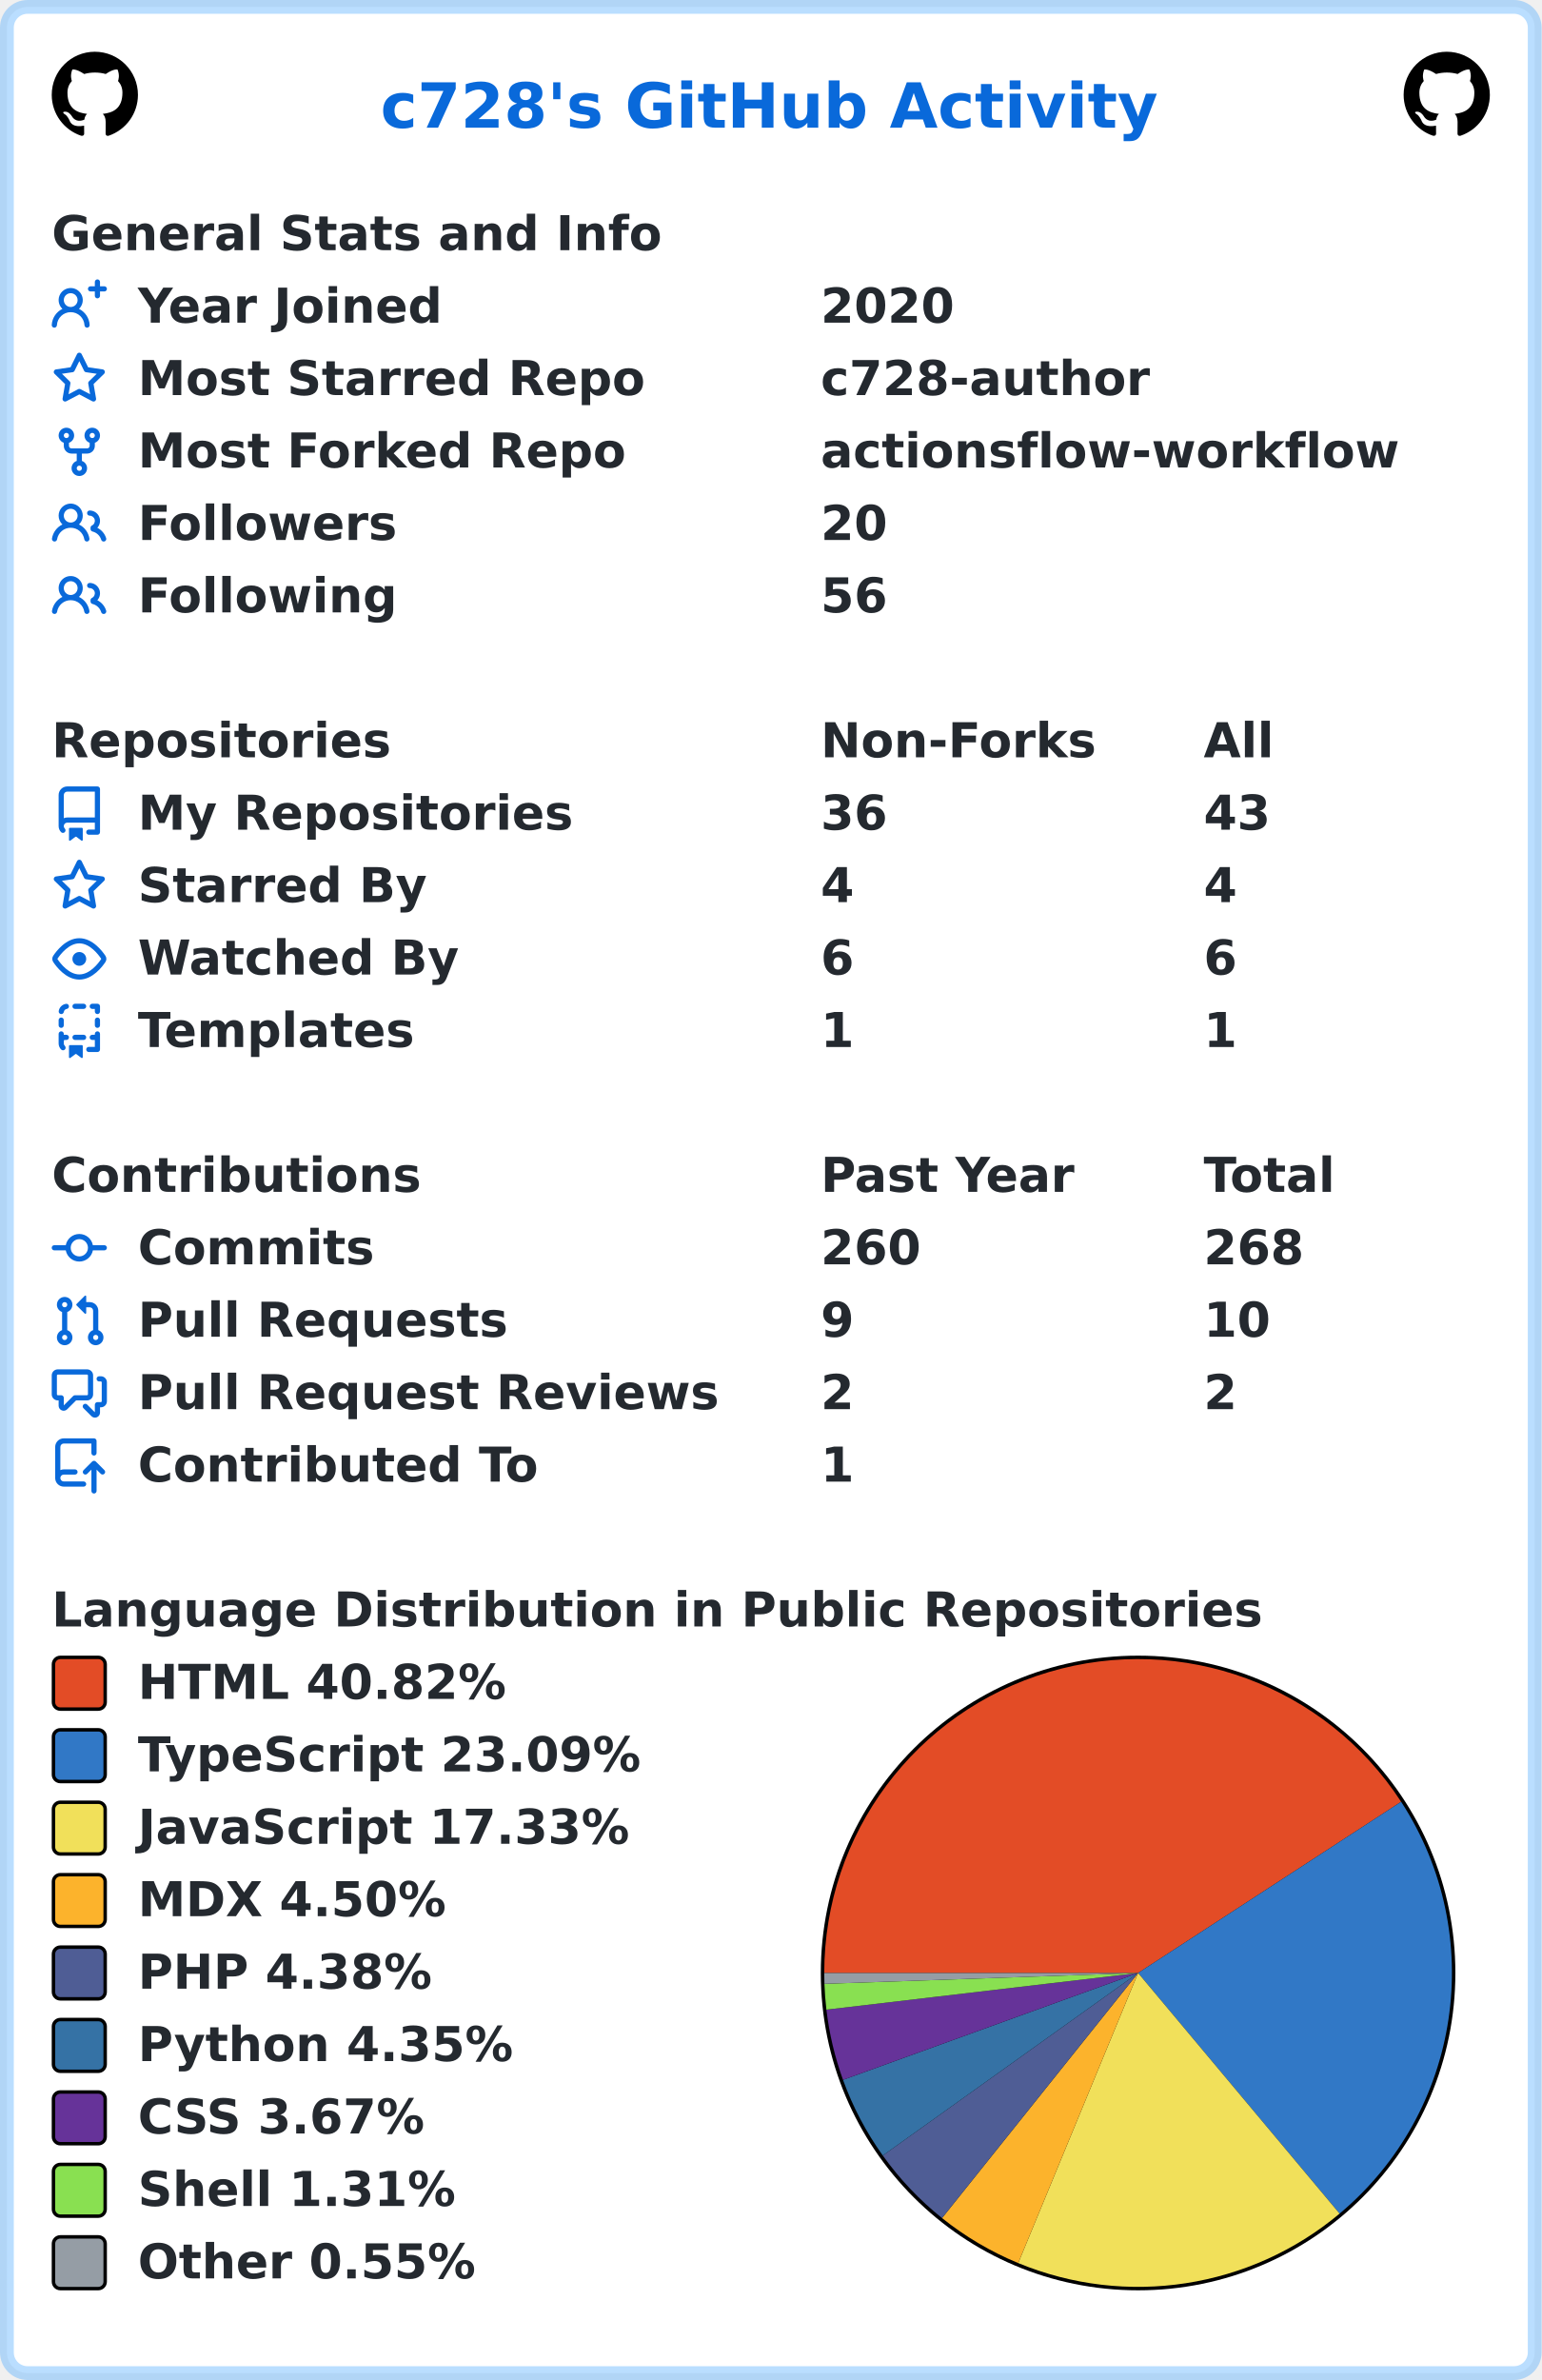
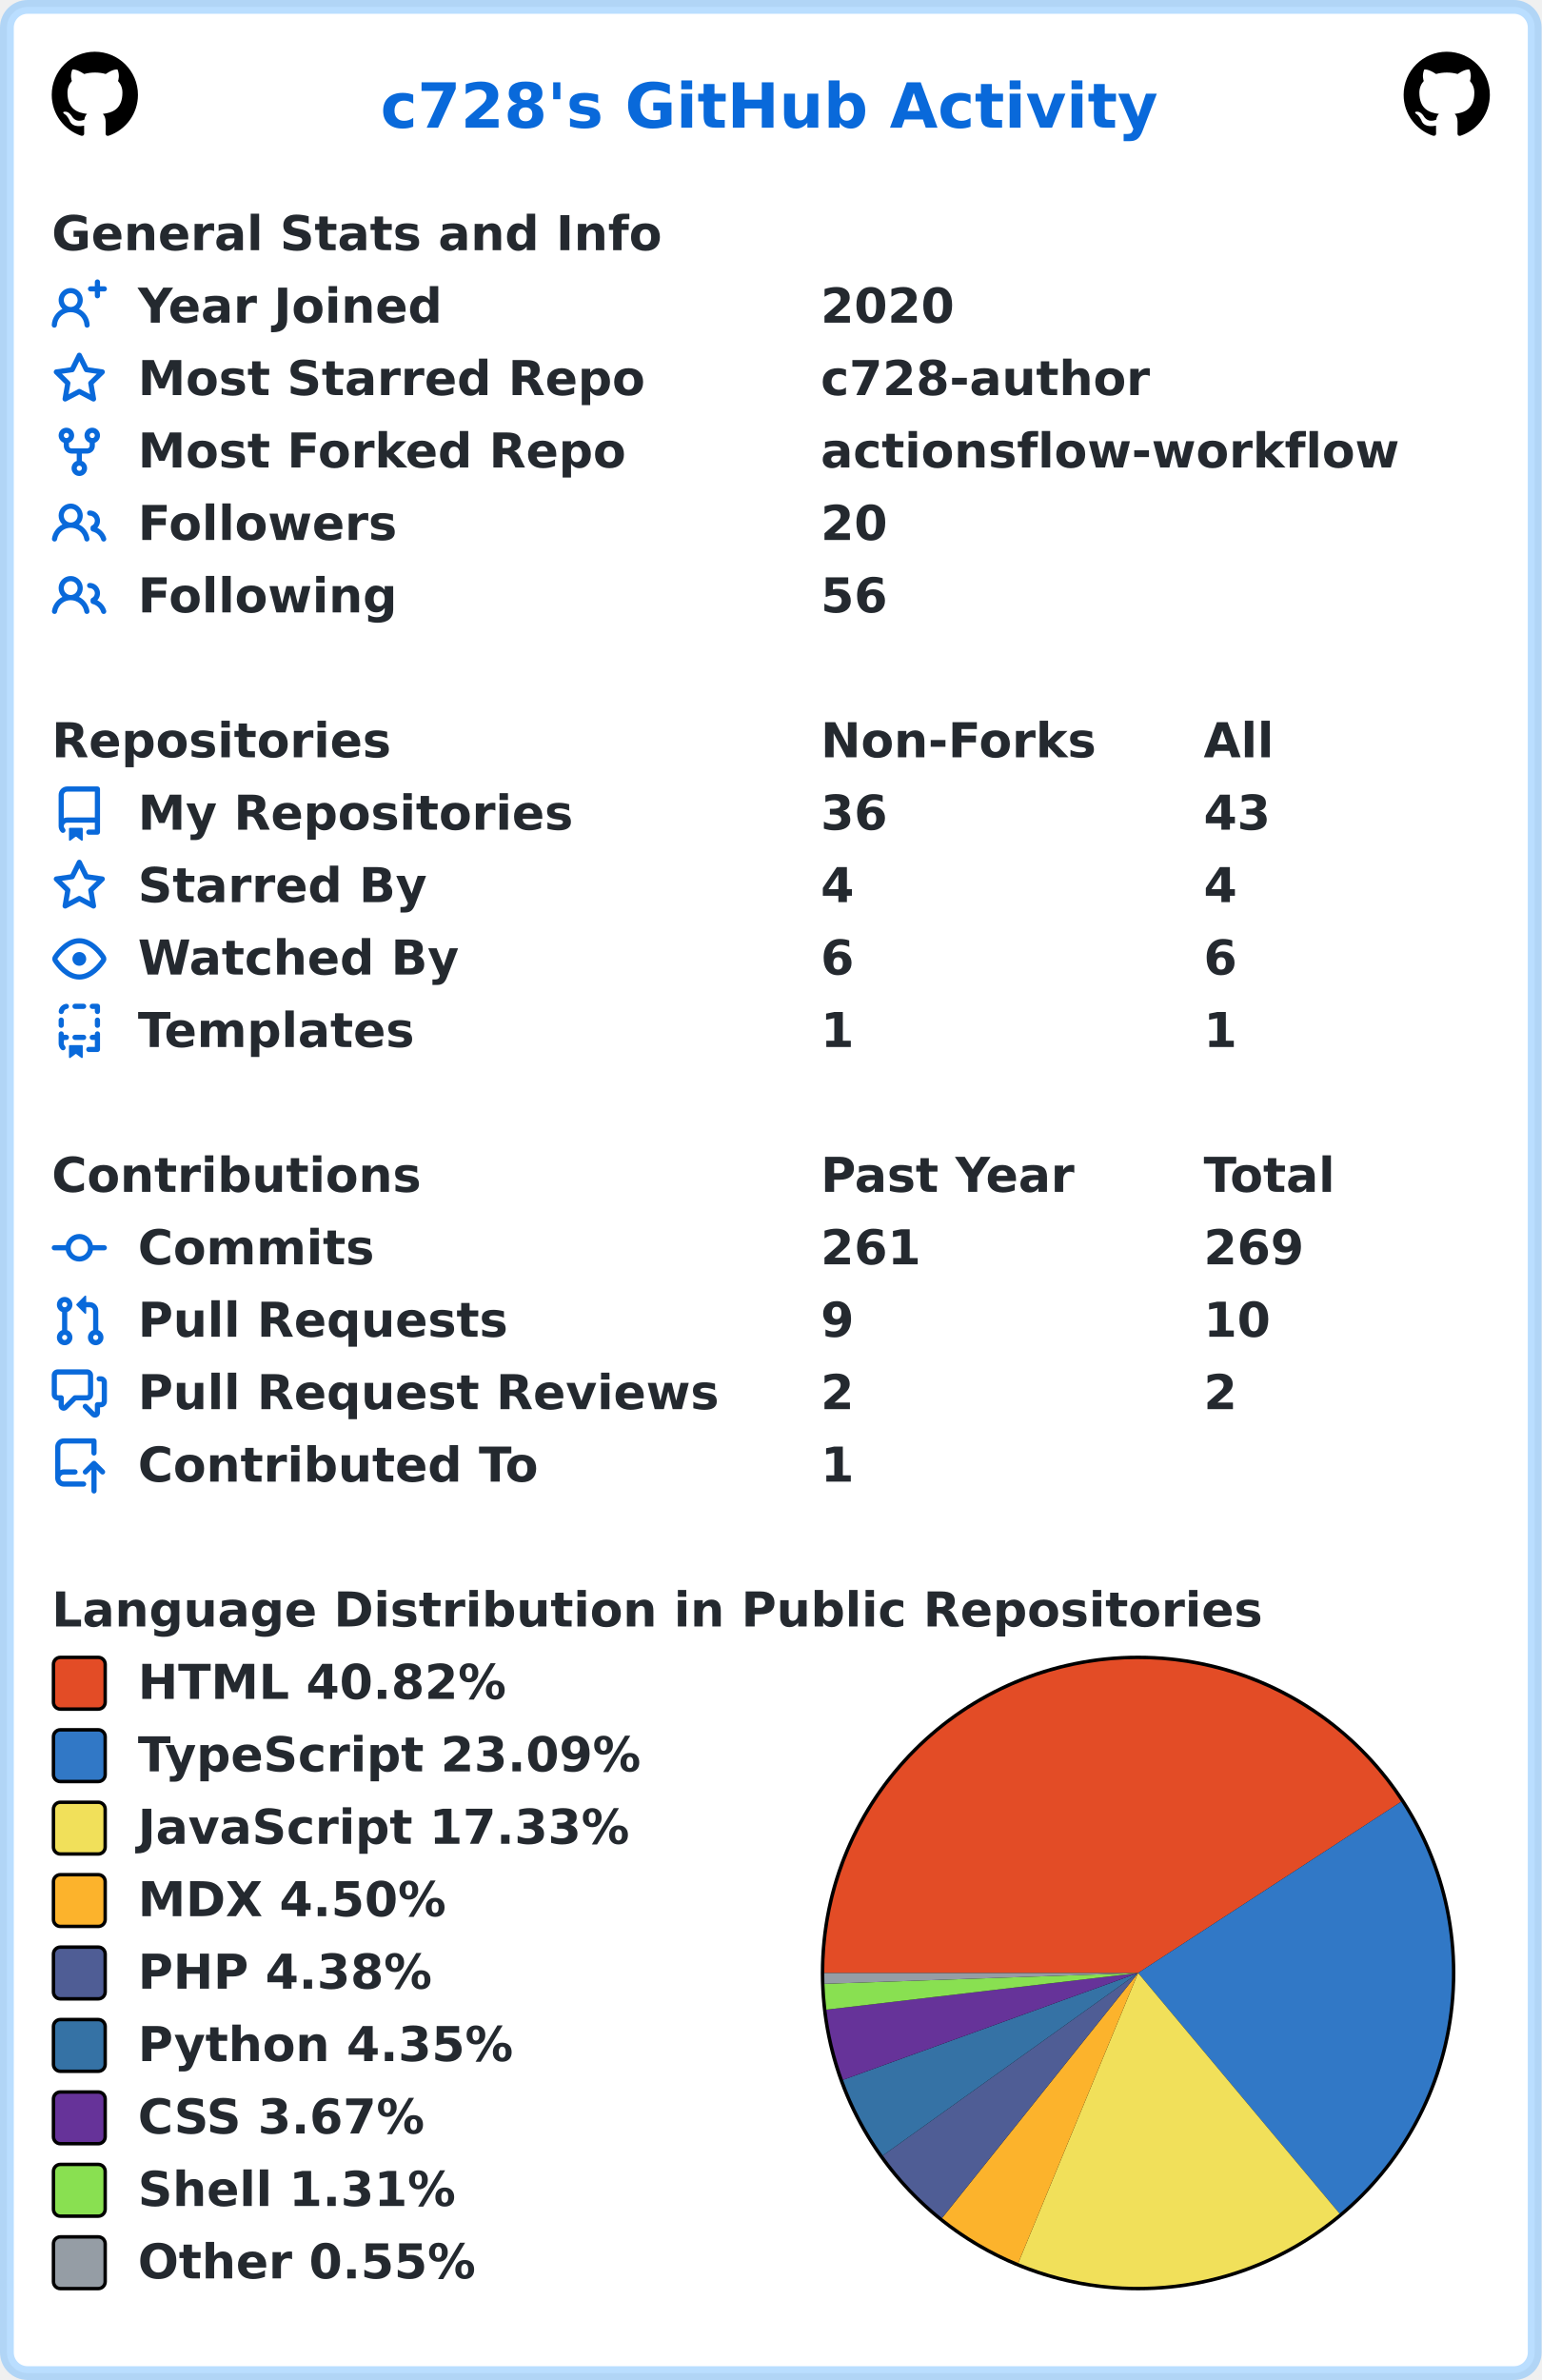
<svg xmlns="http://www.w3.org/2000/svg" width="447" height="690" viewBox="0 0 447 690" lang="en" xml:lang="en">
  <rect x="2" y="2" stroke-width="4" rx="6" width="443" height="686" stroke="rgba(84,174,255,0.4)" fill="#ffffff" />
  <g font-weight="600" font-size="110pt" font-family="Verdana,Geneva,DejaVu Sans,sans-serif" text-rendering="geometricPrecision">
    <text x="897" y="301" lengthAdjust="spacingAndGlyphs" textLength="1833" transform="scale(0.123)" fill="#0969da">c728's GitHub Activity</text>
    <svg x="15" y="15" width="25" height="25" viewBox="0 0 16 16">
      <path fill="#000000" fill-rule="evenodd" d="M8 0C3.58 0 0 3.58 0 8c0 3.54 2.29 6.53 5.47 7.59.4.07.55-.17.55-.38 0-.19-.01-.82-.01-1.49-2.01.37-2.53-.49-2.69-.94-.09-.23-.48-.94-.82-1.13-.28-.15-.68-.52-.01-.53.63-.01 1.08.58 1.23.82.72 1.21 1.87.87 2.33.66.07-.52.28-.87.51-1.07-1.78-.2-3.64-.89-3.64-3.95 0-.87.31-1.59.82-2.15-.08-.2-.36-1.02.08-2.12 0 0 .67-.21 2.2.82.64-.18 1.32-.27 2-.27.68 0 1.36.09 2 .27 1.53-1.04 2.2-.82 2.2-.82.44 1.1.16 1.92.08 2.12.51.56.82 1.27.82 2.15 0 3.07-1.87 3.75-3.65 3.95.29.25.54.73.54 1.48 0 1.07-.01 1.93-.01 2.2 0 .21.15.46.55.38A8.013 8.013 0 0016 8c0-4.42-3.58-8-8-8z" />
    </svg>
    <svg x="407" y="15" width="25" height="25" viewBox="0 0 16 16">
      <path fill="#000000" fill-rule="evenodd" d="M8 0C3.58 0 0 3.58 0 8c0 3.54 2.29 6.53 5.47 7.59.4.07.55-.17.55-.38 0-.19-.01-.82-.01-1.49-2.01.37-2.53-.49-2.69-.94-.09-.23-.48-.94-.82-1.13-.28-.15-.68-.52-.01-.53.63-.01 1.08.58 1.23.82.72 1.21 1.87.87 2.33.66.07-.52.28-.87.51-1.07-1.78-.2-3.64-.89-3.64-3.95 0-.87.31-1.59.82-2.15-.08-.2-.36-1.02.08-2.12 0 0 .67-.21 2.2.82.64-.18 1.32-.27 2-.27.68 0 1.36.09 2 .27 1.53-1.04 2.2-.82 2.2-.82.44 1.1.16 1.92.08 2.12.51.56.82 1.27.82 2.15 0 3.07-1.87 3.75-3.65 3.95.29.25.54.73.54 1.48 0 1.07-.01 1.93-.01 2.2 0 .21.15.46.55.38A8.013 8.013 0 0016 8c0-4.42-3.58-8-8-8z" />
    </svg>
    <g transform="translate(0, 60)" fill="#24292f">
      <g transform="translate(15, 0)">
        <g transform="scale(0.095)">
          <text x="0" y="132" textLength="1851" lengthAdjust="spacingAndGlyphs">General Stats and Info</text>
        </g>
      </g>
      <g transform="translate(15, 21)">
        <path fill="#0969da" fill-rule="evenodd" d="M13.25 0a.75.75 0 01.75.75V2h1.25a.75.75 0 010 1.5H14v1.25a.75.75 0 01-1.5 0V3.5h-1.25a.75.75 0 010-1.5h1.25V.75a.75.75 0 01.75-.75zM5.5 4a2 2 0 100 4 2 2 0 000-4zm2.4 4.548a3.5 3.5 0 10-4.799 0 5.527 5.527 0 00-3.1 4.66.75.75 0 101.498.085A4.01 4.01 0 015.5 9.5a4.01 4.01 0 014.001 3.793.75.75 0 101.498-.086 5.527 5.527 0 00-3.1-4.659z" />
        <g transform="scale(0.095)">
          <text lengthAdjust="spacingAndGlyphs" textLength="932" x="263" y="132">Year Joined</text>
          <text lengthAdjust="spacingAndGlyphs" textLength="420" x="2347" y="132">2020</text>
        </g>
      </g>
      <g transform="translate(15, 42)">
        <path fill="#0969da" fill-rule="evenodd" d="M8 .25a.75.75 0 01.673.418l1.882 3.815 4.21.612a.75.75 0 01.416 1.279l-3.046 2.97.719 4.192a.75.75 0 01-1.088.791L8 12.347l-3.766 1.98a.75.75 0 01-1.088-.79l.72-4.194L.818 6.374a.75.75 0 01.416-1.28l4.21-.611L7.327.668A.75.75 0 018 .25zm0 2.445L6.615 5.5a.75.75 0 01-.564.41l-3.097.45 2.24 2.184a.75.75 0 01.216.664l-.528 3.084 2.769-1.456a.75.75 0 01.698 0l2.77 1.456-.53-3.084a.75.75 0 01.216-.664l2.24-2.183-3.096-.45a.75.75 0 01-.564-.41L8 2.694v.001z" />
        <g transform="scale(0.095)">
          <text lengthAdjust="spacingAndGlyphs" textLength="1532" x="263" y="132">Most Starred Repo</text>
          <text lengthAdjust="spacingAndGlyphs" textLength="1010" x="2347" y="132">c728-author</text>
        </g>
      </g>
      <g transform="translate(15, 63)">
        <path fill="#0969da" fill-rule="evenodd" d="M5 3.25a.75.75 0 11-1.5 0 .75.75 0 011.5 0zm0 2.122a2.25 2.25 0 10-1.5 0v.878A2.25 2.25 0 005.75 8.5h1.5v2.128a2.251 2.251 0 101.5 0V8.5h1.5a2.25 2.25 0 002.25-2.25v-.878a2.25 2.25 0 10-1.5 0v.878a.75.75 0 01-.75.75h-4.5A.75.75 0 015 6.25v-.878zm3.75 7.378a.75.75 0 11-1.5 0 .75.75 0 011.5 0zm3-8.75a.75.75 0 100-1.5.75.75 0 000 1.5z" />
        <g transform="scale(0.095)">
          <text lengthAdjust="spacingAndGlyphs" textLength="1485" x="263" y="132">Most Forked Repo</text>
          <text lengthAdjust="spacingAndGlyphs" textLength="1732" x="2347" y="132">actionsflow-workflow</text>
        </g>
      </g>
      <g transform="translate(15, 84)">
        <path fill="#0969da" fill-rule="evenodd" d="M5.5 3.5a2 2 0 100 4 2 2 0 000-4zM2 5.5a3.5 3.5 0 115.898 2.549 5.507 5.507 0 013.034 4.084.75.75 0 11-1.482.235 4.001 4.001 0 00-7.9 0 .75.75 0 01-1.482-.236A5.507 5.507 0 013.102 8.05 3.49 3.49 0 012 5.5zM11 4a.75.75 0 100 1.5 1.5 1.5 0 01.666 2.844.75.75 0 00-.416.672v.352a.75.75 0 00.574.73c1.2.289 2.162 1.2 2.522 2.372a.75.75 0 101.434-.44 5.01 5.01 0 00-2.56-3.012A3 3 0 0011 4z" />
        <g transform="scale(0.095)">
          <text lengthAdjust="spacingAndGlyphs" textLength="778" x="263" y="132">Followers</text>
          <text lengthAdjust="spacingAndGlyphs" textLength="210" x="2347" y="132">20</text>
        </g>
      </g>
      <g transform="translate(15, 105)">
        <path fill="#0969da" fill-rule="evenodd" d="M5.5 3.5a2 2 0 100 4 2 2 0 000-4zM2 5.5a3.5 3.5 0 115.898 2.549 5.507 5.507 0 013.034 4.084.75.75 0 11-1.482.235 4.001 4.001 0 00-7.9 0 .75.75 0 01-1.482-.236A5.507 5.507 0 013.102 8.05 3.49 3.49 0 012 5.5zM11 4a.75.75 0 100 1.5 1.5 1.5 0 01.666 2.844.75.75 0 00-.416.672v.352a.75.75 0 00.574.73c1.2.289 2.162 1.2 2.522 2.372a.75.75 0 101.434-.44 5.01 5.01 0 00-2.56-3.012A3 3 0 0011 4z" />
        <g transform="scale(0.095)">
          <text lengthAdjust="spacingAndGlyphs" textLength="780" x="263" y="132">Following</text>
          <text lengthAdjust="spacingAndGlyphs" textLength="210" x="2347" y="132">56</text>
        </g>
      </g>
    </g>
    <g transform="translate(0, 207)" fill="#24292f">
      <g transform="translate(15, 0)">
        <g transform="scale(0.095)">
          <text x="0" y="132" textLength="1020" lengthAdjust="spacingAndGlyphs">Repositories</text>
          <text x="2347" y="132" textLength="832" lengthAdjust="spacingAndGlyphs">Non-Forks</text>
          <text x="3516" y="132" textLength="206" lengthAdjust="spacingAndGlyphs">All</text>
        </g>
      </g>
      <g transform="translate(15, 21)">
        <path fill="#0969da" fill-rule="evenodd" d="M2 2.5A2.5 2.5 0 014.5 0h8.75a.75.75 0 01.75.75v12.5a.75.75 0 01-.75.75h-2.5a.75.75 0 110-1.5h1.75v-2h-8a1 1 0 00-.714 1.7.75.75 0 01-1.072 1.05A2.495 2.495 0 012 11.5v-9zm10.5-1V9h-8c-.356 0-.694.074-1 .208V2.5a1 1 0 011-1h8zM5 12.25v3.25a.25.25 0 00.4.2l1.45-1.087a.25.25 0 01.3 0L8.6 15.7a.25.25 0 00.4-.2v-3.25a.25.25 0 00-.25-.25h-3.5a.25.25 0 00-.25.25z" />
        <g transform="scale(0.095)">
          <text lengthAdjust="spacingAndGlyphs" textLength="1312" x="263" y="132">My Repositories</text>
          <text lengthAdjust="spacingAndGlyphs" textLength="210" x="2347" y="132">36</text>
          <text lengthAdjust="spacingAndGlyphs" textLength="210" x="3516" y="132">43</text>
        </g>
      </g>
      <g transform="translate(15, 42)">
        <path fill="#0969da" fill-rule="evenodd" d="M8 .25a.75.75 0 01.673.418l1.882 3.815 4.21.612a.75.75 0 01.416 1.279l-3.046 2.97.719 4.192a.75.75 0 01-1.088.791L8 12.347l-3.766 1.98a.75.75 0 01-1.088-.79l.72-4.194L.818 6.374a.75.75 0 01.416-1.28l4.21-.611L7.327.668A.75.75 0 018 .25zm0 2.445L6.615 5.5a.75.75 0 01-.564.41l-3.097.45 2.24 2.184a.75.75 0 01.216.664l-.528 3.084 2.769-1.456a.75.75 0 01.698 0l2.77 1.456-.53-3.084a.75.75 0 01.216-.664l2.24-2.183-3.096-.45a.75.75 0 01-.564-.41L8 2.694v.001z" />
        <g transform="scale(0.095)">
          <text lengthAdjust="spacingAndGlyphs" textLength="874" x="263" y="132">Starred By</text>
          <text lengthAdjust="spacingAndGlyphs" textLength="105" x="2347" y="132">4</text>
          <text lengthAdjust="spacingAndGlyphs" textLength="105" x="3516" y="132">4</text>
        </g>
      </g>
      <g transform="translate(15, 63)">
        <path fill="#0969da" fill-rule="evenodd" d="M1.679 7.932c.412-.621 1.242-1.75 2.366-2.717C5.175 4.242 6.527 3.5 8 3.5c1.473 0 2.824.742 3.955 1.715 1.124.967 1.954 2.096 2.366 2.717a.119.119 0 010 .136c-.412.621-1.242 1.75-2.366 2.717C10.825 11.758 9.473 12.5 8 12.5c-1.473 0-2.824-.742-3.955-1.715C2.92 9.818 2.09 8.69 1.679 8.068a.119.119 0 010-.136zM8 2c-1.981 0-3.67.992-4.933 2.078C1.797 5.169.88 6.423.43 7.1a1.619 1.619 0 000 1.798c.45.678 1.367 1.932 2.637 3.024C4.329 13.008 6.019 14 8 14c1.981 0 3.67-.992 4.933-2.078 1.27-1.091 2.187-2.345 2.637-3.023a1.619 1.619 0 000-1.798c-.45-.678-1.367-1.932-2.637-3.023C11.671 2.992 9.981 2 8 2zm0 8a2 2 0 100-4 2 2 0 000 4z" />
        <g transform="scale(0.095)">
          <text lengthAdjust="spacingAndGlyphs" textLength="993" x="263" y="132">Watched By</text>
          <text lengthAdjust="spacingAndGlyphs" textLength="105" x="2347" y="132">6</text>
          <text lengthAdjust="spacingAndGlyphs" textLength="105" x="3516" y="132">6</text>
        </g>
      </g>
      <g transform="translate(15, 84)">
        <path fill="#0969da" fill-rule="evenodd" d="M6 .75A.75.75 0 016.75 0h2.5a.75.75 0 010 1.5h-2.5A.75.75 0 016 .75zm5 0a.75.75 0 01.75-.75h1.5a.75.75 0 01.75.75v1.5a.75.75 0 01-1.5 0V1.5h-.75A.75.75 0 0111 .75zM4.992.662a.75.75 0 01-.636.848c-.436.063-.783.41-.846.846a.75.75 0 01-1.485-.212A2.501 2.501 0 014.144.025a.75.75 0 01.848.637zM2.75 4a.75.75 0 01.75.75v1.5a.75.75 0 01-1.5 0v-1.5A.75.75 0 012.75 4zm10.5 0a.75.75 0 01.75.75v1.5a.75.75 0 01-1.5 0v-1.5a.75.75 0 01.75-.75zM2.75 8a.75.75 0 01.75.75v.268A1.72 1.72 0 013.75 9h.5a.75.75 0 010 1.5h-.5a.25.25 0 00-.25.25v.75c0 .28.114.532.3.714a.75.75 0 01-1.05 1.072A2.495 2.495 0 012 11.5V8.75A.75.75 0 012.75 8zm10.5 0a.75.75 0 01.75.75v4.5a.75.75 0 01-.75.75h-2.5a.75.75 0 010-1.5h1.75v-2h-.75a.75.75 0 010-1.5h.75v-.25a.75.75 0 01.75-.75zM6 9.75A.75.75 0 016.75 9h2.5a.75.75 0 010 1.5h-2.5A.75.75 0 016 9.75zm-1 2.5v3.25a.25.25 0 00.4.2l1.45-1.087a.25.25 0 01.3 0L8.6 15.7a.25.25 0 00.4-.2v-3.25a.25.25 0 00-.25-.25h-3.5a.25.25 0 00-.25.25z" />
        <g transform="scale(0.095)">
          <text lengthAdjust="spacingAndGlyphs" textLength="868" x="263" y="132">Templates</text>
          <text lengthAdjust="spacingAndGlyphs" textLength="105" x="2347" y="132">1</text>
          <text lengthAdjust="spacingAndGlyphs" textLength="105" x="3516" y="132">1</text>
        </g>
      </g>
    </g>
    <g transform="translate(0, 333)" fill="#24292f">
      <g transform="translate(15, 0)">
        <g transform="scale(0.095)">
          <text x="0" y="132" textLength="1112" lengthAdjust="spacingAndGlyphs">Contributions</text>
          <text x="2347" y="132" textLength="774" lengthAdjust="spacingAndGlyphs">Past Year</text>
          <text x="3516" y="132" textLength="414" lengthAdjust="spacingAndGlyphs">Total</text>
        </g>
      </g>
      <g transform="translate(15, 21)">
        <path fill="#0969da" fill-rule="evenodd" d="M10.5 7.75a2.5 2.5 0 11-5 0 2.5 2.5 0 015 0zm1.43.75a4.002 4.002 0 01-7.86 0H.75a.75.75 0 110-1.5h3.32a4.001 4.001 0 017.86 0h3.32a.75.75 0 110 1.5h-3.32z" />
        <g transform="scale(0.095)">
          <text lengthAdjust="spacingAndGlyphs" textLength="734" x="263" y="132">Commits</text>
-           <text lengthAdjust="spacingAndGlyphs" textLength="315" x="2347" y="132">260</text>
-           <text lengthAdjust="spacingAndGlyphs" textLength="315" x="3516" y="132">268</text>
+           <text lengthAdjust="spacingAndGlyphs" textLength="315" x="2347" y="132">261</text>
+           <text lengthAdjust="spacingAndGlyphs" textLength="315" x="3516" y="132">269</text>
        </g>
      </g>
      <g transform="translate(15, 42)">
        <path fill="#0969da" fill-rule="evenodd" d="M7.177 3.073L9.573.677A.25.25 0 0110 .854v4.792a.25.25 0 01-.427.177L7.177 3.427a.25.25 0 010-.354zM3.75 2.5a.75.75 0 100 1.5.75.75 0 000-1.5zm-2.25.75a2.25 2.25 0 113 2.122v5.256a2.251 2.251 0 11-1.5 0V5.372A2.25 2.25 0 011.5 3.25zM11 2.5h-1V4h1a1 1 0 011 1v5.628a2.251 2.251 0 101.5 0V5A2.5 2.5 0 0011 2.5zm1 10.25a.75.75 0 111.5 0 .75.75 0 01-1.5 0zM3.75 12a.75.75 0 100 1.5.75.75 0 000-1.5z" />
        <g transform="scale(0.095)">
          <text lengthAdjust="spacingAndGlyphs" textLength="1113" x="263" y="132">Pull Requests</text>
          <text lengthAdjust="spacingAndGlyphs" textLength="105" x="2347" y="132">9</text>
          <text lengthAdjust="spacingAndGlyphs" textLength="210" x="3516" y="132">10</text>
        </g>
      </g>
      <g transform="translate(15, 63)">
        <path fill="#0969da" fill-rule="evenodd" d="M1.5 2.75a.25.25 0 01.25-.25h8.5a.25.25 0 01.25.25v5.5a.25.25 0 01-.25.25h-3.5a.75.75 0 00-.53.22L3.5 11.44V9.25a.75.75 0 00-.75-.75h-1a.25.25 0 01-.25-.25v-5.5zM1.75 1A1.75 1.75 0 000 2.75v5.5C0 9.216.784 10 1.75 10H2v1.543a1.457 1.457 0 002.487 1.03L7.061 10h3.189A1.75 1.75 0 0012 8.25v-5.5A1.75 1.75 0 0010.25 1h-8.5zM14.5 4.75a.25.25 0 00-.25-.25h-.5a.75.75 0 110-1.5h.5c.966 0 1.75.784 1.75 1.75v5.5A1.75 1.75 0 0114.25 12H14v1.543a1.457 1.457 0 01-2.487 1.03L9.22 12.28a.75.75 0 111.06-1.06l2.22 2.22v-2.19a.75.75 0 01.75-.75h1a.25.25 0 00.25-.25v-5.5z" />
        <g transform="scale(0.095)">
          <text lengthAdjust="spacingAndGlyphs" textLength="1762" x="263" y="132">Pull Request Reviews</text>
          <text lengthAdjust="spacingAndGlyphs" textLength="105" x="2347" y="132">2</text>
          <text lengthAdjust="spacingAndGlyphs" textLength="105" x="3516" y="132">2</text>
        </g>
      </g>
      <g transform="translate(15, 84)">
        <path fill="#0969da" fill-rule="evenodd" d="M1 2.5A2.5 2.5 0 013.5 0h8.75a.75.75 0 01.75.75v3.5a.75.75 0 01-1.5 0V1.5h-8a1 1 0 00-1 1v6.708A2.492 2.492 0 013.5 9h3.25a.75.75 0 010 1.5H3.5a1 1 0 100 2h5.75a.75.75 0 010 1.5H3.5A2.5 2.5 0 011 11.5v-9zm13.23 7.79a.75.75 0 001.06-1.06l-2.505-2.505a.75.75 0 00-1.06 0L9.22 9.229a.75.75 0 001.06 1.061l1.225-1.224v6.184a.75.75 0 001.5 0V9.066l1.224 1.224z" />
        <g transform="scale(0.095)">
          <text lengthAdjust="spacingAndGlyphs" textLength="1234" x="263" y="132">Contributed To</text>
          <text lengthAdjust="spacingAndGlyphs" textLength="105" x="2347" y="132">1</text>
        </g>
      </g>
    </g>
    <g transform="translate(0, 459)" fill="#24292f">
      <g transform="translate(15, 0)">
        <g transform="scale(0.095)">
          <text x="0" y="132" textLength="3652" lengthAdjust="spacingAndGlyphs">Language Distribution in Public Repositories</text>
        </g>
      </g>
      <g transform="translate(238, 21)">
        <circle cx="92" cy="92" r="92" fill="#000000" />
      </g>
      <g transform="translate(239, 22)">
        <path fill-rule="evenodd" fill="#e34c26" d="M 0.0,91 A 91 91 0 0 1 167.269 41.36 L 91,91 Z" />
        <path fill-rule="evenodd" fill="#3178c6" d="M 167.269,41.36 A 91 91 0 0 1 149.428 160.765 L 91,91 Z" />
        <path fill-rule="evenodd" fill="#f1e05a" d="M 149.428,160.765 A 91 91 0 0 1 56.243 175.101 L 91,91 Z" />
        <path fill-rule="evenodd" fill="#fcb32c" d="M 56.243,175.101 A 91 91 0 0 1 34.148 162.055 L 91,91 Z" />
        <path fill-rule="evenodd" fill="#4F5D95" d="M 34.148,162.055 A 91 91 0 0 1 16.971 143.921 L 91,91 Z" />
        <path fill-rule="evenodd" fill="#3572A5" d="M 16.971,143.921 A 91 91 0 0 1 5.436 121.982 L 91,91 Z" />
        <path fill-rule="evenodd" fill="#663399" d="M 5.436,121.982 A 91 91 0 0 1 0.623 101.629 L 91,91 Z" />
        <path fill-rule="evenodd" fill="#89e051" d="M 0.623,101.629 A 91 91 0 0 1 0.054 94.139 L 91,91 Z" />
        <path fill-rule="evenodd" fill="#959da5" d="M 0.054,94.139 A 91 91 0 0 1 0.0 91 L 91,91 Z" />
      </g>
      <g transform="translate(15, 21)">
        <rect x="0.5" y="0.5" rx="2" width="15" height="15" fill="#e34c26" stroke-width="1" stroke="#000000" />
        <text transform="scale(0.095)" x="263" y="132" textLength="1142" lengthAdjust="spacingAndGlyphs">HTML 40.82%</text>
      </g>
      <g transform="translate(15, 42)">
        <rect x="0.5" y="0.5" rx="2" width="15" height="15" fill="#3178c6" stroke-width="1" stroke="#000000" />
        <text transform="scale(0.095)" x="263" y="132" textLength="1568" lengthAdjust="spacingAndGlyphs">TypeScript 23.09%</text>
      </g>
      <g transform="translate(15, 63)">
        <rect x="0.5" y="0.5" rx="2" width="15" height="15" fill="#f1e05a" stroke-width="1" stroke="#000000" />
        <text transform="scale(0.095)" x="263" y="132" textLength="1516" lengthAdjust="spacingAndGlyphs">JavaScript 17.33%</text>
      </g>
      <g transform="translate(15, 84)">
        <rect x="0.5" y="0.5" rx="2" width="15" height="15" fill="#fcb32c" stroke-width="1" stroke="#000000" />
        <text transform="scale(0.095)" x="263" y="132" textLength="960" lengthAdjust="spacingAndGlyphs">MDX 4.50%</text>
      </g>
      <g transform="translate(15, 105)">
        <rect x="0.5" y="0.5" rx="2" width="15" height="15" fill="#4F5D95" stroke-width="1" stroke="#000000" />
        <text transform="scale(0.095)" x="263" y="132" textLength="900" lengthAdjust="spacingAndGlyphs">PHP 4.38%</text>
      </g>
      <g transform="translate(15, 126)">
        <rect x="0.5" y="0.5" rx="2" width="15" height="15" fill="#3572A5" stroke-width="1" stroke="#000000" />
        <text transform="scale(0.095)" x="263" y="132" textLength="1149" lengthAdjust="spacingAndGlyphs">Python 4.35%</text>
      </g>
      <g transform="translate(15, 147)">
        <rect x="0.5" y="0.5" rx="2" width="15" height="15" fill="#663399" stroke-width="1" stroke="#000000" />
        <text transform="scale(0.095)" x="263" y="132" textLength="903" lengthAdjust="spacingAndGlyphs">CSS 3.67%</text>
      </g>
      <g transform="translate(15, 168)">
        <rect x="0.5" y="0.5" rx="2" width="15" height="15" fill="#89e051" stroke-width="1" stroke="#000000" />
        <text transform="scale(0.095)" x="263" y="132" textLength="982" lengthAdjust="spacingAndGlyphs">Shell 1.31%</text>
      </g>
      <g transform="translate(15, 189)">
        <rect x="0.5" y="0.5" rx="2" width="15" height="15" fill="#959da5" stroke-width="1" stroke="#000000" />
        <text transform="scale(0.095)" x="263" y="132" textLength="1047" lengthAdjust="spacingAndGlyphs">Other 0.55%</text>
      </g>
    </g>
  </g>
</svg>
